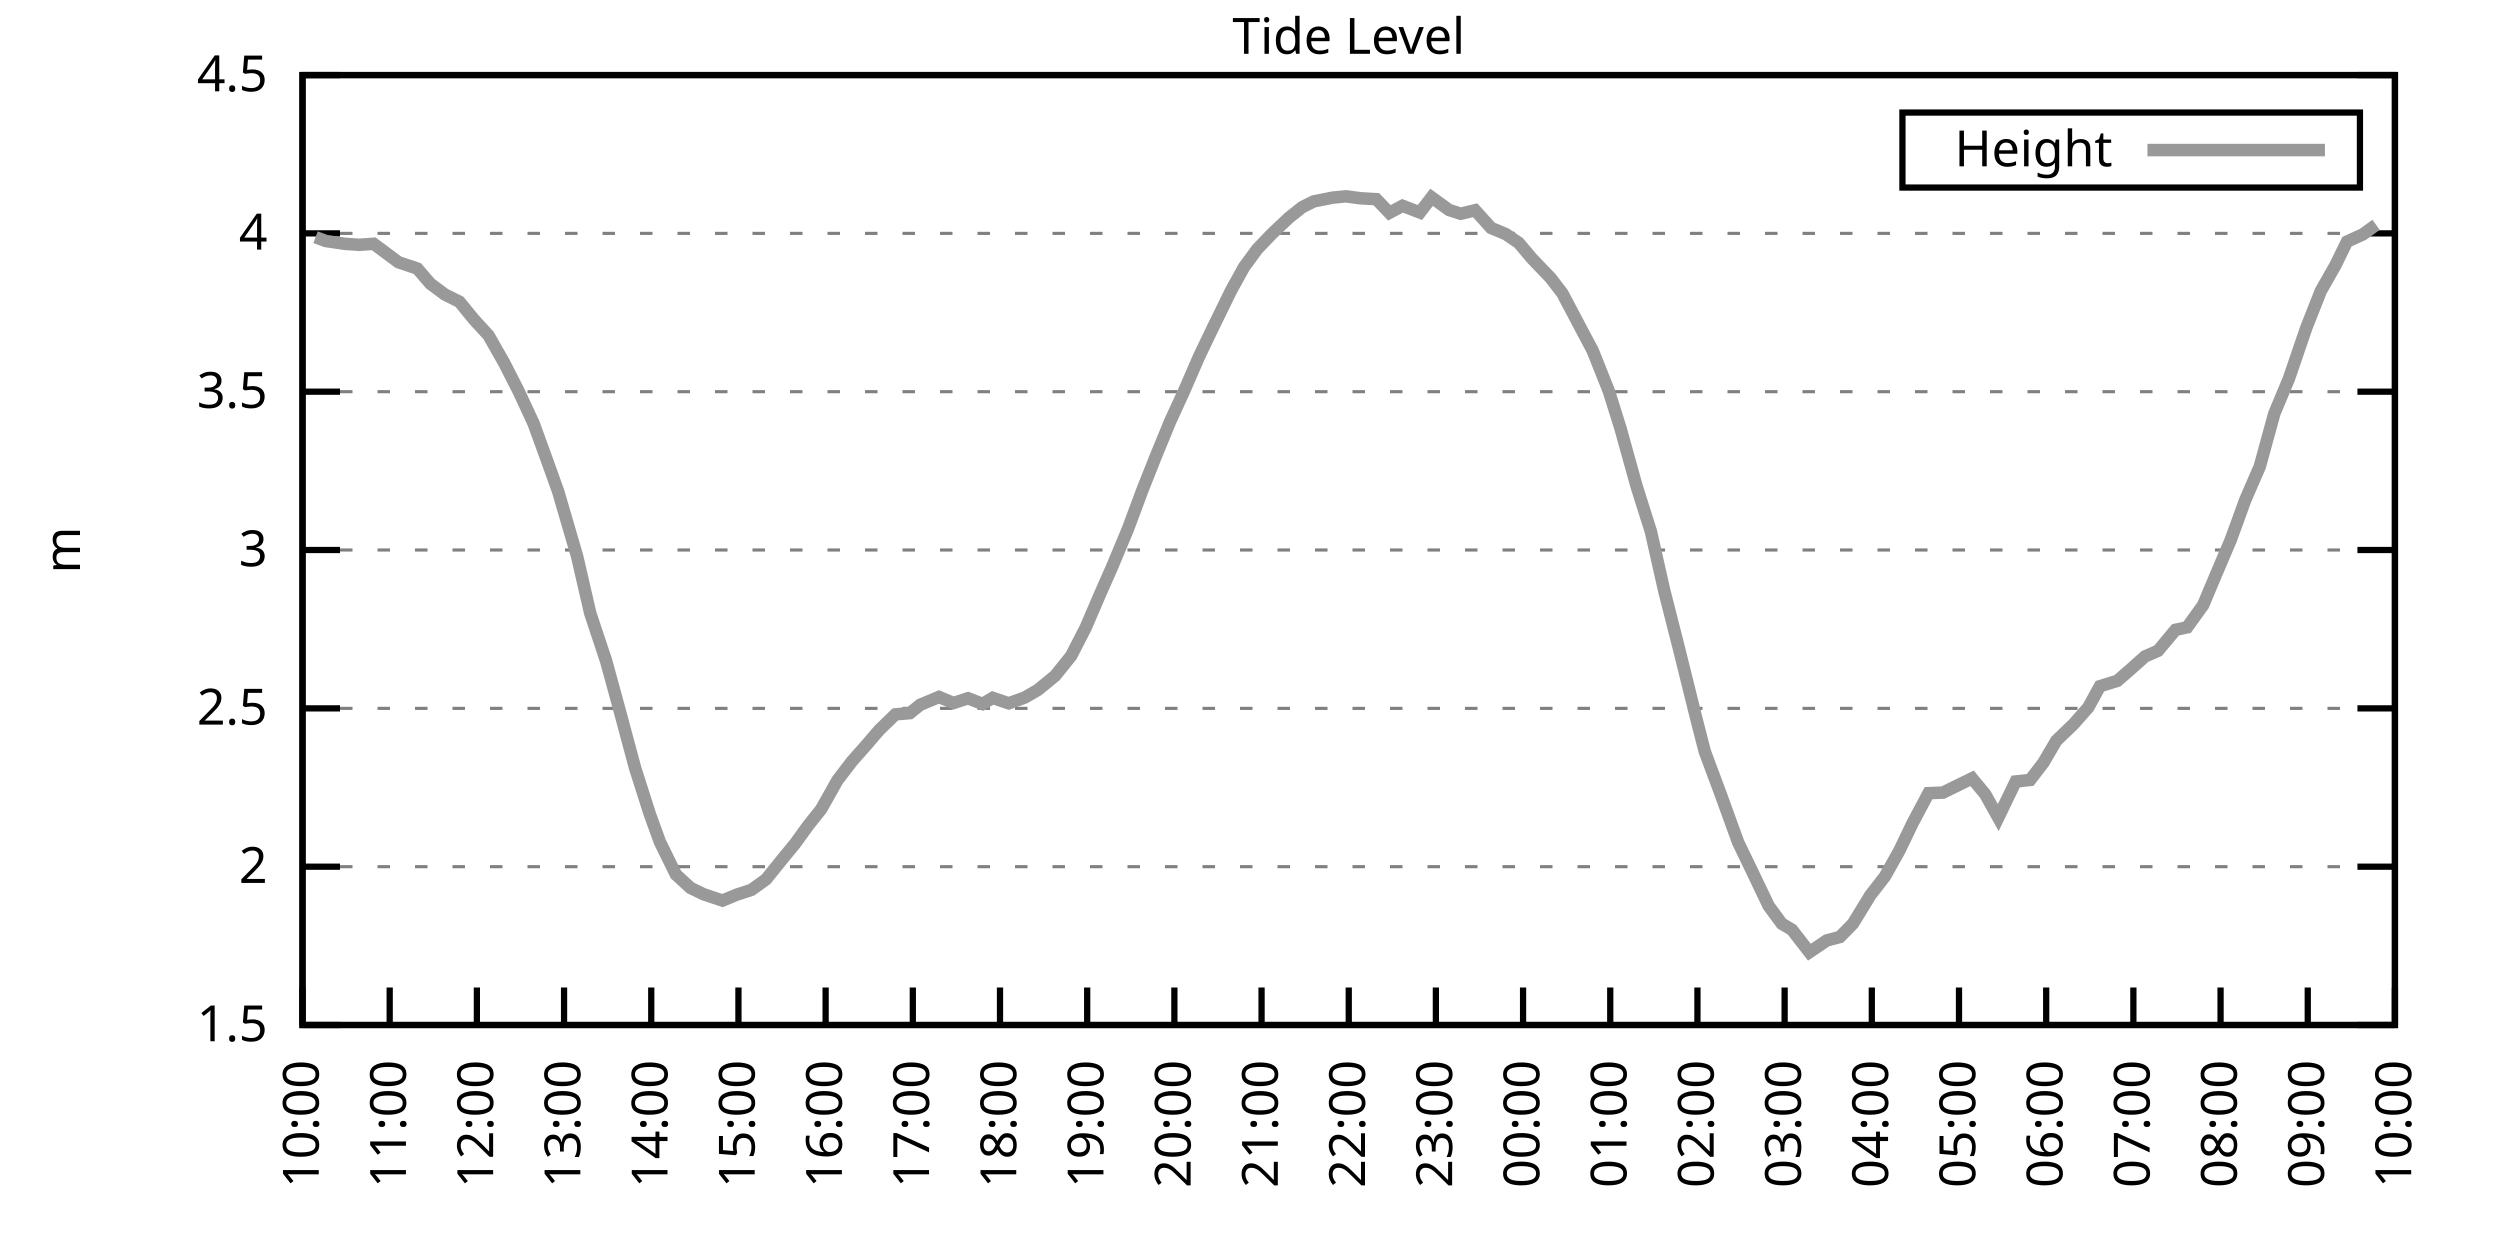
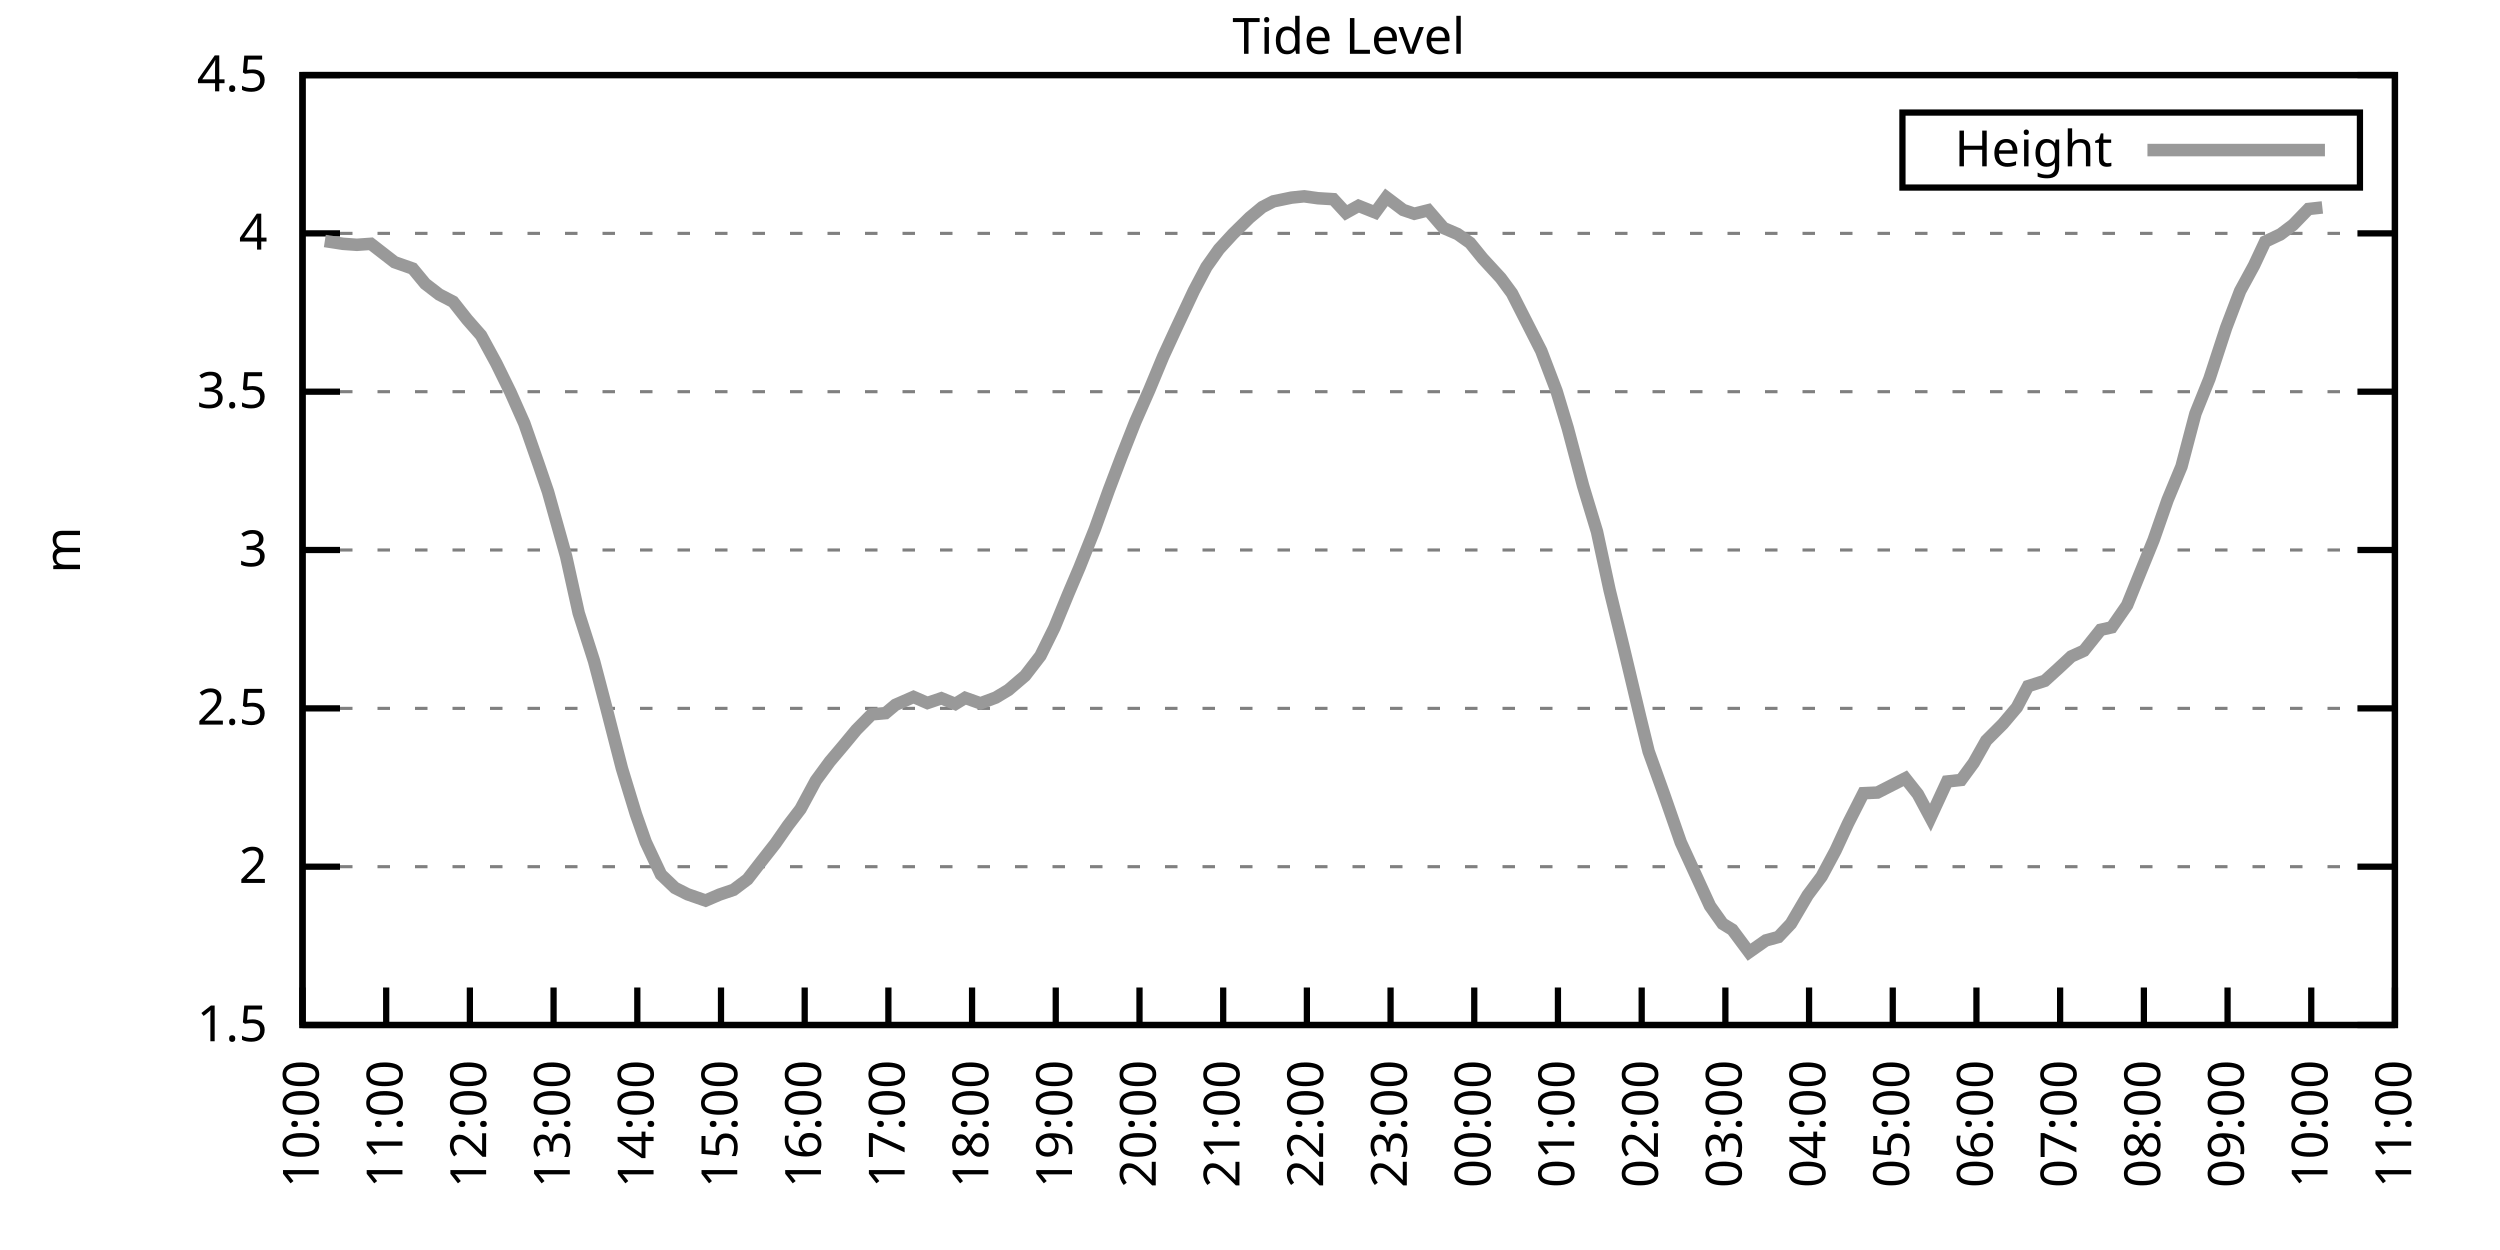
<svg xmlns="http://www.w3.org/2000/svg" xmlns:xlink="http://www.w3.org/1999/xlink" width="400" height="200" viewBox="0 0 400 200">
  <g id="gnuplot_canvas">
    <rect x="0" y="0" width="400" height="200" fill="none" />
    <defs>
      <circle id="gpDot" r="0.5" stroke-width="0.5" stroke="currentColor" />
      <path id="gpPt0" stroke-width="0.333" stroke="currentColor" d="M-1,0 h2 M0,-1 v2" />
      <path id="gpPt1" stroke-width="0.333" stroke="currentColor" d="M-1,-1 L1,1 M1,-1 L-1,1" />
      <path id="gpPt2" stroke-width="0.333" stroke="currentColor" d="M-1,0 L1,0 M0,-1 L0,1 M-1,-1 L1,1 M-1,1 L1,-1" />
      <rect id="gpPt3" stroke-width="0.333" stroke="currentColor" x="-1" y="-1" width="2" height="2" />
      <rect id="gpPt4" stroke-width="0.333" stroke="currentColor" fill="currentColor" x="-1" y="-1" width="2" height="2" />
      <circle id="gpPt5" stroke-width="0.333" stroke="currentColor" cx="0" cy="0" r="1" />
      <use xlink:href="#gpPt5" id="gpPt6" fill="currentColor" stroke="none" />
      <path id="gpPt7" stroke-width="0.333" stroke="currentColor" d="M0,-1.33 L-1.33,0.67 L1.33,0.67 z" />
      <use xlink:href="#gpPt7" id="gpPt8" fill="currentColor" stroke="none" />
      <use xlink:href="#gpPt7" id="gpPt9" stroke="currentColor" transform="rotate(180)" />
      <use xlink:href="#gpPt9" id="gpPt10" fill="currentColor" stroke="none" />
      <use xlink:href="#gpPt3" id="gpPt11" stroke="currentColor" transform="rotate(45)" />
      <use xlink:href="#gpPt11" id="gpPt12" fill="currentColor" stroke="none" />
      <path id="gpPt13" stroke-width="0.333" stroke="currentColor" d="M0,1.330 L1.265,0.411 L0.782,-1.067 L-0.782,-1.076 L-1.265,0.411 z" />
      <use xlink:href="#gpPt13" id="gpPt14" fill="currentColor" stroke="none" />
      <filter id="textbox" filterUnits="objectBoundingBox" x="0" y="0" height="1" width="1">
        <feFlood flood-color="white" flood-opacity="1" result="bgnd" />
        <feComposite in="SourceGraphic" in2="bgnd" operator="atop" />
      </filter>
      <filter id="greybox" filterUnits="objectBoundingBox" x="0" y="0" height="1" width="1">
        <feFlood flood-color="lightgrey" flood-opacity="1" result="grey" />
        <feComposite in="SourceGraphic" in2="grey" operator="atop" />
      </filter>
    </defs>
    <g fill="none" color="white" stroke="currentColor" stroke-width="1.00" stroke-linecap="butt" stroke-linejoin="miter">
</g>
    <g fill="none" color="black" stroke="currentColor" stroke-width="1.00" stroke-linecap="butt" stroke-linejoin="miter">
      <g stroke="none" shape-rendering="crispEdges">
        <polygon fill="rgb(255, 255, 255)" points="48.40,164.00 383.18,164.00 383.18,12.02 48.40,12.02 " />
      </g>
    </g>
    <g fill="none" color="black" stroke="currentColor" stroke-width="1.00" stroke-linecap="butt" stroke-linejoin="miter">
</g>
    <g fill="none" color="black" stroke="black" stroke-width="0.50" stroke-linecap="butt" stroke-linejoin="miter">
</g>
    <g fill="none" color="gray" stroke="currentColor" stroke-width="0.50" stroke-linecap="butt" stroke-linejoin="miter">
      <path stroke="gray" stroke-dasharray="2,4" class="gridline" d="M48.40,164.00 L383.19,164.00  " />
    </g>
    <g fill="none" color="gray" stroke="gray" stroke-width="1.00" stroke-linecap="butt" stroke-linejoin="miter">
</g>
    <g fill="none" color="black" stroke="currentColor" stroke-width="1.00" stroke-linecap="butt" stroke-linejoin="miter">
      <path stroke="black" d="M48.40,164.00 L54.40,164.00 M383.19,164.00 L377.19,164.00  " />
      <g transform="translate(42.80,166.60)" stroke="none" fill="black" font-family="Sans" font-size="8.00" text-anchor="end">
        <text>
          <tspan font-family="Sans"> 1.5</tspan>
        </text>
      </g>
    </g>
    <g fill="none" color="black" stroke="currentColor" stroke-width="1.00" stroke-linecap="butt" stroke-linejoin="miter">
</g>
    <g fill="none" color="black" stroke="black" stroke-width="0.50" stroke-linecap="butt" stroke-linejoin="miter">
</g>
    <g fill="none" color="gray" stroke="currentColor" stroke-width="0.50" stroke-linecap="butt" stroke-linejoin="miter">
      <path stroke="gray" stroke-dasharray="2,4" class="gridline" d="M48.40,138.67 L383.19,138.67  " />
    </g>
    <g fill="none" color="gray" stroke="gray" stroke-width="1.00" stroke-linecap="butt" stroke-linejoin="miter">
</g>
    <g fill="none" color="black" stroke="currentColor" stroke-width="1.00" stroke-linecap="butt" stroke-linejoin="miter">
      <path stroke="black" d="M48.40,138.67 L54.40,138.67 M383.19,138.67 L377.19,138.67  " />
      <g transform="translate(42.80,141.27)" stroke="none" fill="black" font-family="Sans" font-size="8.00" text-anchor="end">
        <text>
          <tspan font-family="Sans"> 2</tspan>
        </text>
      </g>
    </g>
    <g fill="none" color="black" stroke="currentColor" stroke-width="1.00" stroke-linecap="butt" stroke-linejoin="miter">
</g>
    <g fill="none" color="black" stroke="black" stroke-width="0.50" stroke-linecap="butt" stroke-linejoin="miter">
</g>
    <g fill="none" color="gray" stroke="currentColor" stroke-width="0.50" stroke-linecap="butt" stroke-linejoin="miter">
      <path stroke="gray" stroke-dasharray="2,4" class="gridline" d="M48.40,113.34 L383.19,113.34  " />
    </g>
    <g fill="none" color="gray" stroke="gray" stroke-width="1.00" stroke-linecap="butt" stroke-linejoin="miter">
</g>
    <g fill="none" color="black" stroke="currentColor" stroke-width="1.00" stroke-linecap="butt" stroke-linejoin="miter">
      <path stroke="black" d="M48.40,113.34 L54.40,113.34 M383.19,113.34 L377.19,113.34  " />
      <g transform="translate(42.80,115.94)" stroke="none" fill="black" font-family="Sans" font-size="8.00" text-anchor="end">
        <text>
          <tspan font-family="Sans"> 2.5</tspan>
        </text>
      </g>
    </g>
    <g fill="none" color="black" stroke="currentColor" stroke-width="1.00" stroke-linecap="butt" stroke-linejoin="miter">
</g>
    <g fill="none" color="black" stroke="black" stroke-width="0.50" stroke-linecap="butt" stroke-linejoin="miter">
</g>
    <g fill="none" color="gray" stroke="currentColor" stroke-width="0.50" stroke-linecap="butt" stroke-linejoin="miter">
      <path stroke="gray" stroke-dasharray="2,4" class="gridline" d="M48.40,88.00 L383.19,88.00  " />
    </g>
    <g fill="none" color="gray" stroke="gray" stroke-width="1.00" stroke-linecap="butt" stroke-linejoin="miter">
</g>
    <g fill="none" color="black" stroke="currentColor" stroke-width="1.00" stroke-linecap="butt" stroke-linejoin="miter">
      <path stroke="black" d="M48.40,88.00 L54.40,88.00 M383.19,88.00 L377.19,88.00  " />
      <g transform="translate(42.80,90.60)" stroke="none" fill="black" font-family="Sans" font-size="8.00" text-anchor="end">
        <text>
          <tspan font-family="Sans"> 3</tspan>
        </text>
      </g>
    </g>
    <g fill="none" color="black" stroke="currentColor" stroke-width="1.00" stroke-linecap="butt" stroke-linejoin="miter">
</g>
    <g fill="none" color="black" stroke="black" stroke-width="0.50" stroke-linecap="butt" stroke-linejoin="miter">
</g>
    <g fill="none" color="gray" stroke="currentColor" stroke-width="0.50" stroke-linecap="butt" stroke-linejoin="miter">
      <path stroke="gray" stroke-dasharray="2,4" class="gridline" d="M48.40,62.67 L383.19,62.67  " />
    </g>
    <g fill="none" color="gray" stroke="gray" stroke-width="1.00" stroke-linecap="butt" stroke-linejoin="miter">
</g>
    <g fill="none" color="black" stroke="currentColor" stroke-width="1.00" stroke-linecap="butt" stroke-linejoin="miter">
      <path stroke="black" d="M48.40,62.67 L54.40,62.67 M383.19,62.67 L377.19,62.67  " />
      <g transform="translate(42.80,65.27)" stroke="none" fill="black" font-family="Sans" font-size="8.00" text-anchor="end">
        <text>
          <tspan font-family="Sans"> 3.5</tspan>
        </text>
      </g>
    </g>
    <g fill="none" color="black" stroke="currentColor" stroke-width="1.00" stroke-linecap="butt" stroke-linejoin="miter">
</g>
    <g fill="none" color="black" stroke="black" stroke-width="0.50" stroke-linecap="butt" stroke-linejoin="miter">
</g>
    <g fill="none" color="gray" stroke="currentColor" stroke-width="0.50" stroke-linecap="butt" stroke-linejoin="miter">
      <path stroke="gray" stroke-dasharray="2,4" class="gridline" d="M48.40,37.34 L383.19,37.34  " />
    </g>
    <g fill="none" color="gray" stroke="gray" stroke-width="1.00" stroke-linecap="butt" stroke-linejoin="miter">
</g>
    <g fill="none" color="black" stroke="currentColor" stroke-width="1.00" stroke-linecap="butt" stroke-linejoin="miter">
      <path stroke="black" d="M48.40,37.34 L54.40,37.34 M383.19,37.34 L377.19,37.34  " />
      <g transform="translate(42.80,39.94)" stroke="none" fill="black" font-family="Sans" font-size="8.00" text-anchor="end">
        <text>
          <tspan font-family="Sans"> 4</tspan>
        </text>
      </g>
    </g>
    <g fill="none" color="black" stroke="currentColor" stroke-width="1.00" stroke-linecap="butt" stroke-linejoin="miter">
</g>
    <g fill="none" color="black" stroke="black" stroke-width="0.50" stroke-linecap="butt" stroke-linejoin="miter">
</g>
    <g fill="none" color="gray" stroke="currentColor" stroke-width="0.50" stroke-linecap="butt" stroke-linejoin="miter">
      <path stroke="gray" stroke-dasharray="2,4" class="gridline" d="M48.40,12.01 L383.19,12.01  " />
    </g>
    <g fill="none" color="gray" stroke="gray" stroke-width="1.00" stroke-linecap="butt" stroke-linejoin="miter">
</g>
    <g fill="none" color="black" stroke="currentColor" stroke-width="1.00" stroke-linecap="butt" stroke-linejoin="miter">
      <path stroke="black" d="M48.40,12.01 L54.40,12.01 M383.19,12.01 L377.19,12.01  " />
      <g transform="translate(42.80,14.61)" stroke="none" fill="black" font-family="Sans" font-size="8.00" text-anchor="end">
        <text>
          <tspan font-family="Sans"> 4.5</tspan>
        </text>
      </g>
    </g>
    <g fill="none" color="black" stroke="currentColor" stroke-width="1.00" stroke-linecap="butt" stroke-linejoin="miter">
      <path stroke="black" d="M48.40,164.00 L48.40,158.00  " />
      <g transform="translate(51.00,169.60) rotate(270.00)" stroke="none" fill="black" font-family="Sans" font-size="8.00" text-anchor="end">
        <text>
          <tspan font-family="Sans">10:00</tspan>
        </text>
      </g>
    </g>
    <g fill="none" color="black" stroke="currentColor" stroke-width="1.00" stroke-linecap="butt" stroke-linejoin="miter">
-       <path stroke="black" d="M62.35,164.00 L62.35,158.00  " />
-       <g transform="translate(64.95,169.60) rotate(270.00)" stroke="none" fill="black" font-family="Sans" font-size="8.00" text-anchor="end">
+       <path stroke="black" d="M61.79,164.00 L61.79,158.00  " />
+       <g transform="translate(64.39,169.60) rotate(270.00)" stroke="none" fill="black" font-family="Sans" font-size="8.00" text-anchor="end">
        <text>
          <tspan font-family="Sans">11:00</tspan>
        </text>
      </g>
    </g>
    <g fill="none" color="black" stroke="currentColor" stroke-width="1.00" stroke-linecap="butt" stroke-linejoin="miter">
-       <path stroke="black" d="M76.30,164.00 L76.30,158.00  " />
-       <g transform="translate(78.90,169.60) rotate(270.00)" stroke="none" fill="black" font-family="Sans" font-size="8.00" text-anchor="end">
+       <path stroke="black" d="M75.18,164.00 L75.18,158.00  " />
+       <g transform="translate(77.78,169.60) rotate(270.00)" stroke="none" fill="black" font-family="Sans" font-size="8.00" text-anchor="end">
        <text>
          <tspan font-family="Sans">12:00</tspan>
        </text>
      </g>
    </g>
    <g fill="none" color="black" stroke="currentColor" stroke-width="1.00" stroke-linecap="butt" stroke-linejoin="miter">
-       <path stroke="black" d="M90.25,164.00 L90.25,158.00  " />
-       <g transform="translate(92.85,169.60) rotate(270.00)" stroke="none" fill="black" font-family="Sans" font-size="8.00" text-anchor="end">
+       <path stroke="black" d="M88.57,164.00 L88.57,158.00  " />
+       <g transform="translate(91.17,169.60) rotate(270.00)" stroke="none" fill="black" font-family="Sans" font-size="8.00" text-anchor="end">
        <text>
          <tspan font-family="Sans">13:00</tspan>
        </text>
      </g>
    </g>
    <g fill="none" color="black" stroke="currentColor" stroke-width="1.00" stroke-linecap="butt" stroke-linejoin="miter">
-       <path stroke="black" d="M104.20,164.00 L104.20,158.00  " />
-       <g transform="translate(106.80,169.60) rotate(270.00)" stroke="none" fill="black" font-family="Sans" font-size="8.00" text-anchor="end">
+       <path stroke="black" d="M101.97,164.00 L101.97,158.00  " />
+       <g transform="translate(104.57,169.60) rotate(270.00)" stroke="none" fill="black" font-family="Sans" font-size="8.00" text-anchor="end">
        <text>
          <tspan font-family="Sans">14:00</tspan>
        </text>
      </g>
    </g>
    <g fill="none" color="black" stroke="currentColor" stroke-width="1.00" stroke-linecap="butt" stroke-linejoin="miter">
-       <path stroke="black" d="M118.15,164.00 L118.15,158.00  " />
-       <g transform="translate(120.75,169.60) rotate(270.00)" stroke="none" fill="black" font-family="Sans" font-size="8.00" text-anchor="end">
+       <path stroke="black" d="M115.36,164.00 L115.36,158.00  " />
+       <g transform="translate(117.96,169.60) rotate(270.00)" stroke="none" fill="black" font-family="Sans" font-size="8.00" text-anchor="end">
        <text>
          <tspan font-family="Sans">15:00</tspan>
        </text>
      </g>
    </g>
    <g fill="none" color="black" stroke="currentColor" stroke-width="1.00" stroke-linecap="butt" stroke-linejoin="miter">
-       <path stroke="black" d="M132.10,164.00 L132.10,158.00  " />
-       <g transform="translate(134.70,169.60) rotate(270.00)" stroke="none" fill="black" font-family="Sans" font-size="8.00" text-anchor="end">
+       <path stroke="black" d="M128.75,164.00 L128.75,158.00  " />
+       <g transform="translate(131.35,169.60) rotate(270.00)" stroke="none" fill="black" font-family="Sans" font-size="8.00" text-anchor="end">
        <text>
          <tspan font-family="Sans">16:00</tspan>
        </text>
      </g>
    </g>
    <g fill="none" color="black" stroke="currentColor" stroke-width="1.00" stroke-linecap="butt" stroke-linejoin="miter">
-       <path stroke="black" d="M146.05,164.00 L146.05,158.00  " />
-       <g transform="translate(148.65,169.60) rotate(270.00)" stroke="none" fill="black" font-family="Sans" font-size="8.00" text-anchor="end">
+       <path stroke="black" d="M142.14,164.00 L142.14,158.00  " />
+       <g transform="translate(144.74,169.60) rotate(270.00)" stroke="none" fill="black" font-family="Sans" font-size="8.00" text-anchor="end">
        <text>
          <tspan font-family="Sans">17:00</tspan>
        </text>
      </g>
    </g>
    <g fill="none" color="black" stroke="currentColor" stroke-width="1.00" stroke-linecap="butt" stroke-linejoin="miter">
-       <path stroke="black" d="M160.00,164.00 L160.00,158.00  " />
-       <g transform="translate(162.60,169.60) rotate(270.00)" stroke="none" fill="black" font-family="Sans" font-size="8.00" text-anchor="end">
+       <path stroke="black" d="M155.53,164.00 L155.53,158.00  " />
+       <g transform="translate(158.13,169.60) rotate(270.00)" stroke="none" fill="black" font-family="Sans" font-size="8.00" text-anchor="end">
        <text>
          <tspan font-family="Sans">18:00</tspan>
        </text>
      </g>
    </g>
    <g fill="none" color="black" stroke="currentColor" stroke-width="1.00" stroke-linecap="butt" stroke-linejoin="miter">
-       <path stroke="black" d="M173.95,164.00 L173.95,158.00  " />
-       <g transform="translate(176.55,169.60) rotate(270.00)" stroke="none" fill="black" font-family="Sans" font-size="8.00" text-anchor="end">
+       <path stroke="black" d="M168.92,164.00 L168.92,158.00  " />
+       <g transform="translate(171.52,169.60) rotate(270.00)" stroke="none" fill="black" font-family="Sans" font-size="8.00" text-anchor="end">
        <text>
          <tspan font-family="Sans">19:00</tspan>
        </text>
      </g>
    </g>
    <g fill="none" color="black" stroke="currentColor" stroke-width="1.00" stroke-linecap="butt" stroke-linejoin="miter">
-       <path stroke="black" d="M187.90,164.00 L187.90,158.00  " />
-       <g transform="translate(190.50,169.60) rotate(270.00)" stroke="none" fill="black" font-family="Sans" font-size="8.00" text-anchor="end">
+       <path stroke="black" d="M182.32,164.00 L182.32,158.00  " />
+       <g transform="translate(184.92,169.60) rotate(270.00)" stroke="none" fill="black" font-family="Sans" font-size="8.00" text-anchor="end">
        <text>
          <tspan font-family="Sans">20:00</tspan>
        </text>
      </g>
    </g>
    <g fill="none" color="black" stroke="currentColor" stroke-width="1.00" stroke-linecap="butt" stroke-linejoin="miter">
-       <path stroke="black" d="M201.85,164.00 L201.85,158.00  " />
-       <g transform="translate(204.45,169.60) rotate(270.00)" stroke="none" fill="black" font-family="Sans" font-size="8.00" text-anchor="end">
+       <path stroke="black" d="M195.71,164.00 L195.71,158.00  " />
+       <g transform="translate(198.31,169.60) rotate(270.00)" stroke="none" fill="black" font-family="Sans" font-size="8.00" text-anchor="end">
        <text>
          <tspan font-family="Sans">21:00</tspan>
        </text>
      </g>
    </g>
    <g fill="none" color="black" stroke="currentColor" stroke-width="1.00" stroke-linecap="butt" stroke-linejoin="miter">
-       <path stroke="black" d="M215.80,164.00 L215.80,158.00  " />
-       <g transform="translate(218.40,169.60) rotate(270.00)" stroke="none" fill="black" font-family="Sans" font-size="8.00" text-anchor="end">
+       <path stroke="black" d="M209.10,164.00 L209.10,158.00  " />
+       <g transform="translate(211.70,169.60) rotate(270.00)" stroke="none" fill="black" font-family="Sans" font-size="8.00" text-anchor="end">
        <text>
          <tspan font-family="Sans">22:00</tspan>
        </text>
      </g>
    </g>
    <g fill="none" color="black" stroke="currentColor" stroke-width="1.00" stroke-linecap="butt" stroke-linejoin="miter">
-       <path stroke="black" d="M229.74,164.00 L229.74,158.00  " />
-       <g transform="translate(232.34,169.60) rotate(270.00)" stroke="none" fill="black" font-family="Sans" font-size="8.00" text-anchor="end">
+       <path stroke="black" d="M222.49,164.00 L222.49,158.00  " />
+       <g transform="translate(225.09,169.60) rotate(270.00)" stroke="none" fill="black" font-family="Sans" font-size="8.00" text-anchor="end">
        <text>
          <tspan font-family="Sans">23:00</tspan>
        </text>
      </g>
    </g>
    <g fill="none" color="black" stroke="currentColor" stroke-width="1.00" stroke-linecap="butt" stroke-linejoin="miter">
-       <path stroke="black" d="M243.69,164.00 L243.69,158.00  " />
-       <g transform="translate(246.29,169.60) rotate(270.00)" stroke="none" fill="black" font-family="Sans" font-size="8.00" text-anchor="end">
+       <path stroke="black" d="M235.88,164.00 L235.88,158.00  " />
+       <g transform="translate(238.48,169.60) rotate(270.00)" stroke="none" fill="black" font-family="Sans" font-size="8.00" text-anchor="end">
        <text>
          <tspan font-family="Sans">00:00</tspan>
        </text>
      </g>
    </g>
    <g fill="none" color="black" stroke="currentColor" stroke-width="1.00" stroke-linecap="butt" stroke-linejoin="miter">
-       <path stroke="black" d="M257.64,164.00 L257.64,158.00  " />
-       <g transform="translate(260.24,169.60) rotate(270.00)" stroke="none" fill="black" font-family="Sans" font-size="8.00" text-anchor="end">
+       <path stroke="black" d="M249.27,164.00 L249.27,158.00  " />
+       <g transform="translate(251.87,169.60) rotate(270.00)" stroke="none" fill="black" font-family="Sans" font-size="8.00" text-anchor="end">
        <text>
          <tspan font-family="Sans">01:00</tspan>
        </text>
      </g>
    </g>
    <g fill="none" color="black" stroke="currentColor" stroke-width="1.00" stroke-linecap="butt" stroke-linejoin="miter">
-       <path stroke="black" d="M271.59,164.00 L271.59,158.00  " />
-       <g transform="translate(274.19,169.60) rotate(270.00)" stroke="none" fill="black" font-family="Sans" font-size="8.00" text-anchor="end">
+       <path stroke="black" d="M262.67,164.00 L262.67,158.00  " />
+       <g transform="translate(265.27,169.60) rotate(270.00)" stroke="none" fill="black" font-family="Sans" font-size="8.00" text-anchor="end">
        <text>
          <tspan font-family="Sans">02:00</tspan>
        </text>
      </g>
    </g>
    <g fill="none" color="black" stroke="currentColor" stroke-width="1.00" stroke-linecap="butt" stroke-linejoin="miter">
-       <path stroke="black" d="M285.54,164.00 L285.54,158.00  " />
-       <g transform="translate(288.14,169.60) rotate(270.00)" stroke="none" fill="black" font-family="Sans" font-size="8.00" text-anchor="end">
+       <path stroke="black" d="M276.06,164.00 L276.06,158.00  " />
+       <g transform="translate(278.66,169.60) rotate(270.00)" stroke="none" fill="black" font-family="Sans" font-size="8.00" text-anchor="end">
        <text>
          <tspan font-family="Sans">03:00</tspan>
        </text>
      </g>
    </g>
    <g fill="none" color="black" stroke="currentColor" stroke-width="1.00" stroke-linecap="butt" stroke-linejoin="miter">
-       <path stroke="black" d="M299.49,164.00 L299.49,158.00  " />
-       <g transform="translate(302.09,169.60) rotate(270.00)" stroke="none" fill="black" font-family="Sans" font-size="8.00" text-anchor="end">
+       <path stroke="black" d="M289.45,164.00 L289.45,158.00  " />
+       <g transform="translate(292.05,169.60) rotate(270.00)" stroke="none" fill="black" font-family="Sans" font-size="8.00" text-anchor="end">
        <text>
          <tspan font-family="Sans">04:00</tspan>
        </text>
      </g>
    </g>
    <g fill="none" color="black" stroke="currentColor" stroke-width="1.00" stroke-linecap="butt" stroke-linejoin="miter">
-       <path stroke="black" d="M313.44,164.00 L313.44,158.00  " />
-       <g transform="translate(316.04,169.60) rotate(270.00)" stroke="none" fill="black" font-family="Sans" font-size="8.00" text-anchor="end">
+       <path stroke="black" d="M302.84,164.00 L302.84,158.00  " />
+       <g transform="translate(305.44,169.60) rotate(270.00)" stroke="none" fill="black" font-family="Sans" font-size="8.00" text-anchor="end">
        <text>
          <tspan font-family="Sans">05:00</tspan>
        </text>
      </g>
    </g>
    <g fill="none" color="black" stroke="currentColor" stroke-width="1.00" stroke-linecap="butt" stroke-linejoin="miter">
-       <path stroke="black" d="M327.39,164.00 L327.39,158.00  " />
-       <g transform="translate(329.99,169.60) rotate(270.00)" stroke="none" fill="black" font-family="Sans" font-size="8.00" text-anchor="end">
+       <path stroke="black" d="M316.23,164.00 L316.23,158.00  " />
+       <g transform="translate(318.83,169.60) rotate(270.00)" stroke="none" fill="black" font-family="Sans" font-size="8.00" text-anchor="end">
        <text>
          <tspan font-family="Sans">06:00</tspan>
        </text>
      </g>
    </g>
    <g fill="none" color="black" stroke="currentColor" stroke-width="1.00" stroke-linecap="butt" stroke-linejoin="miter">
-       <path stroke="black" d="M341.34,164.00 L341.34,158.00  " />
-       <g transform="translate(343.94,169.60) rotate(270.00)" stroke="none" fill="black" font-family="Sans" font-size="8.00" text-anchor="end">
+       <path stroke="black" d="M329.62,164.00 L329.62,158.00  " />
+       <g transform="translate(332.22,169.60) rotate(270.00)" stroke="none" fill="black" font-family="Sans" font-size="8.00" text-anchor="end">
        <text>
          <tspan font-family="Sans">07:00</tspan>
        </text>
      </g>
    </g>
    <g fill="none" color="black" stroke="currentColor" stroke-width="1.00" stroke-linecap="butt" stroke-linejoin="miter">
-       <path stroke="black" d="M355.29,164.00 L355.29,158.00  " />
-       <g transform="translate(357.89,169.60) rotate(270.00)" stroke="none" fill="black" font-family="Sans" font-size="8.00" text-anchor="end">
+       <path stroke="black" d="M343.02,164.00 L343.02,158.00  " />
+       <g transform="translate(345.62,169.60) rotate(270.00)" stroke="none" fill="black" font-family="Sans" font-size="8.00" text-anchor="end">
        <text>
          <tspan font-family="Sans">08:00</tspan>
        </text>
      </g>
    </g>
    <g fill="none" color="black" stroke="currentColor" stroke-width="1.00" stroke-linecap="butt" stroke-linejoin="miter">
-       <path stroke="black" d="M369.24,164.00 L369.24,158.00  " />
-       <g transform="translate(371.84,169.60) rotate(270.00)" stroke="none" fill="black" font-family="Sans" font-size="8.00" text-anchor="end">
+       <path stroke="black" d="M356.41,164.00 L356.41,158.00  " />
+       <g transform="translate(359.01,169.60) rotate(270.00)" stroke="none" fill="black" font-family="Sans" font-size="8.00" text-anchor="end">
        <text>
          <tspan font-family="Sans">09:00</tspan>
+         </text>
+       </g>
+     </g>
+     <g fill="none" color="black" stroke="currentColor" stroke-width="1.00" stroke-linecap="butt" stroke-linejoin="miter">
+       <path stroke="black" d="M369.80,164.00 L369.80,158.00  " />
+       <g transform="translate(372.40,169.60) rotate(270.00)" stroke="none" fill="black" font-family="Sans" font-size="8.00" text-anchor="end">
+         <text>
+           <tspan font-family="Sans">10:00</tspan>
        </text>
      </g>
    </g>
    <g fill="none" color="black" stroke="currentColor" stroke-width="1.00" stroke-linecap="butt" stroke-linejoin="miter">
      <path stroke="black" d="M383.19,164.00 L383.19,158.00  " />
      <g transform="translate(385.79,169.60) rotate(270.00)" stroke="none" fill="black" font-family="Sans" font-size="8.00" text-anchor="end">
        <text>
-           <tspan font-family="Sans">10:00</tspan>
+           <tspan font-family="Sans">11:00</tspan>
        </text>
      </g>
    </g>
    <g fill="none" color="black" stroke="currentColor" stroke-width="1.00" stroke-linecap="butt" stroke-linejoin="miter">
</g>
    <g fill="none" color="black" stroke="currentColor" stroke-width="1.00" stroke-linecap="butt" stroke-linejoin="miter">
      <path stroke="black" d="M48.40,12.01 L48.40,164.00 L383.19,164.00 L383.19,12.01 L48.40,12.01 Z  " />
    </g>
    <g fill="none" color="black" stroke="currentColor" stroke-width="1.00" stroke-linecap="butt" stroke-linejoin="miter">
</g>
    <g fill="none" color="black" stroke="currentColor" stroke-width="1.00" stroke-linecap="butt" stroke-linejoin="miter">
      <path stroke="black" d="M304.39,30.01 L304.39,18.01 L377.59,18.01 L377.59,30.01 L304.39,30.01 Z  " />
    </g>
    <g id="Tide_level_plot_1">
      <g fill="none" color="white" stroke="black" stroke-width="2.00" stroke-linecap="butt" stroke-linejoin="miter">
</g>
      <g fill="none" color="black" stroke="currentColor" stroke-width="2.00" stroke-linecap="butt" stroke-linejoin="miter">
        <g transform="translate(337.99,26.61)" stroke="none" fill="black" font-family="Sans" font-size="8.00" text-anchor="end">
          <text>
            <tspan font-family="Sans">Height</tspan>
          </text>
        </g>
      </g>
      <g fill="none" color="black" stroke="currentColor" stroke-width="2.00" stroke-linecap="butt" stroke-linejoin="miter">
-         <path stroke="rgb(153, 153, 153)" d="M343.59,24.01 L371.99,24.01 M50.49,37.95 L52.12,38.56 L55.14,39.01 L57.47,39.17 L59.79,39.01 L62.12,40.74   L63.74,41.95 L66.77,42.97 L68.86,45.40 L71.18,47.12 L73.51,48.28 L75.83,51.12 L78.16,53.66 L80.72,58.16   L83.04,62.72 L85.37,67.74 L87.69,74.12 L89.32,78.68 L92.34,89.02 L94.43,98.09 L96.99,105.79 L99.08,113.44   L101.64,122.96 L103.97,130.26 L105.59,134.72 L108.15,139.93 L110.48,142.06 L112.57,143.08 L115.59,144.09 L117.92,143.13   L120.24,142.37 L122.57,140.69 L124.89,137.81 L127.22,134.97 L129.31,132.08 L131.40,129.45 L133.96,124.89 L136.28,121.85   L138.61,119.21 L140.70,116.78 L143.26,114.30 L145.58,114.10 L147.21,112.78 L150.23,111.51 L152.56,112.48 L154.88,111.72   L157.21,112.63 L158.83,111.66 L161.39,112.53 L163.95,111.61 L166.04,110.40 L168.83,108.12 L171.39,104.93 L173.71,100.42   L176.04,95.00 L177.90,90.79 L180.46,84.66 L182.78,78.43 L184.87,73.16 L187.20,67.49 L189.52,62.42 L191.85,57.05   L193.94,52.69 L196.96,46.51 L199.06,42.71 L201.15,39.87 L203.47,37.44 L206.26,34.81 L208.36,33.14 L210.22,32.22   L213.24,31.62 L215.33,31.41 L217.65,31.72 L220.21,31.87 L222.30,34.05 L224.40,32.93 L227.19,34.00 L229.05,31.57   L231.84,33.59 L233.70,34.20 L236.02,33.64 L238.58,36.48 L240.90,37.44 L243.00,38.86 L245.09,41.34 L248.11,44.49   L249.97,46.92 L254.85,56.14 L257.41,62.57 L259.27,68.50 L261.83,77.72 L264.15,85.07 L266.25,94.39 L268.57,103.51   L271.36,114.76 L272.76,120.23 L275.31,127.07 L278.10,134.77 L280.20,139.12 L282.99,144.95 L285.08,147.79 L286.71,148.75   L289.50,152.35 L292.29,150.47 L294.38,149.92 L296.47,147.79 L299.26,143.23 L301.58,140.24 L303.91,136.08 L306.00,131.73   L308.56,126.91 L310.88,126.81 L315.53,124.53 L317.63,127.07 L319.72,130.82 L322.51,125.04 L324.83,124.79 L326.93,122.05   L329.02,118.50 L331.81,115.82 L334.13,113.18 L335.99,109.79 L338.78,108.93 L341.11,106.90 L343.20,105.03 L345.29,104.12   L348.08,100.77 L349.94,100.37 L352.50,96.82 L354.59,91.86 L356.92,86.38 L359.24,80.00 L361.57,74.63 L363.89,66.17   L366.22,60.60 L369.01,52.44 L371.33,46.56 L373.66,42.46 L375.52,38.66 L378.08,37.49 L380.17,35.97  " />
+         <path stroke="rgb(153, 153, 153)" d="M343.59,24.01 L371.99,24.01 M51.97,38.56 L54.87,39.01 L57.10,39.17 L59.34,39.01 L61.57,40.74 L63.13,41.95   L66.03,42.97 L68.04,45.40 L70.27,47.12 L72.50,48.28 L74.74,51.12 L76.97,53.66 L79.42,58.16 L81.66,62.72   L83.89,67.74 L86.12,74.12 L87.68,78.68 L90.58,89.02 L92.59,98.09 L95.05,105.79 L97.06,113.44 L99.51,122.96   L101.74,130.26 L103.31,134.72 L105.76,139.93 L107.99,142.06 L110.00,143.08 L112.90,144.09 L115.13,143.13 L117.37,142.37   L119.60,140.69 L121.83,137.81 L124.06,134.97 L126.07,132.08 L128.08,129.45 L130.54,124.89 L132.77,121.85 L135.00,119.21   L137.01,116.78 L139.46,114.30 L141.69,114.10 L143.26,112.78 L146.16,111.51 L148.39,112.48 L150.62,111.72 L152.85,112.63   L154.42,111.66 L156.87,112.53 L159.33,111.61 L161.34,110.40 L164.01,108.12 L166.47,104.93 L168.70,100.42 L170.93,95.00   L172.72,90.79 L175.17,84.66 L177.41,78.43 L179.41,73.16 L181.65,67.49 L183.88,62.42 L186.11,57.05 L188.12,52.69   L191.02,46.51 L193.03,42.71 L195.04,39.87 L197.27,37.44 L199.95,34.81 L201.96,33.14 L203.74,32.22 L206.64,31.62   L208.65,31.41 L210.88,31.72 L213.34,31.87 L215.35,34.05 L217.36,32.93 L220.04,34.00 L221.82,31.57 L224.50,33.59   L226.29,34.20 L228.52,33.64 L230.97,36.48 L233.20,37.44 L235.21,38.86 L237.22,41.34 L240.12,44.49 L241.91,46.92   L246.60,56.14 L249.05,62.57 L250.84,68.50 L253.29,77.72 L255.52,85.07 L257.53,94.39 L259.76,103.51 L262.44,114.76   L263.78,120.23 L266.24,127.07 L268.92,134.77 L270.92,139.12 L273.60,144.95 L275.61,147.79 L277.17,148.75 L279.85,152.35   L282.53,150.47 L284.54,149.92 L286.55,147.79 L289.23,143.23 L291.46,140.24 L293.69,136.08 L295.70,131.73 L298.15,126.91   L300.39,126.81 L304.85,124.53 L306.86,127.07 L308.87,130.82 L311.54,125.04 L313.78,124.79 L315.79,122.05 L317.79,118.50   L320.47,115.82 L322.70,113.18 L324.49,109.79 L327.17,108.93 L329.40,106.90 L331.41,105.03 L333.42,104.12 L336.10,100.77   L337.88,100.37 L340.34,96.82 L342.35,91.86 L344.58,86.38 L346.81,80.00 L349.04,74.63 L351.27,66.17 L353.51,60.60   L356.18,52.44 L358.42,46.56 L360.65,42.46 L362.43,38.66 L364.89,37.49 L366.90,35.97 L369.35,33.44 L371.58,33.19    " />
      </g>
    </g>
    <g fill="none" color="black" stroke="currentColor" stroke-width="2.00" stroke-linecap="butt" stroke-linejoin="miter">
</g>
    <g fill="none" color="black" stroke="black" stroke-width="1.00" stroke-linecap="butt" stroke-linejoin="miter">
</g>
    <g fill="none" color="black" stroke="currentColor" stroke-width="1.00" stroke-linecap="butt" stroke-linejoin="miter">
      <path stroke="black" d="M48.40,12.01 L48.40,164.00 L383.19,164.00 L383.19,12.01 L48.40,12.01 Z  " />
      <g transform="translate(12.80,88.01) rotate(270.00)" stroke="none" fill="black" font-family="Sans" font-size="8.00" text-anchor="middle">
        <text>
          <tspan font-family="Sans">m</tspan>
        </text>
      </g>
    </g>
    <g fill="none" color="black" stroke="currentColor" stroke-width="1.00" stroke-linecap="butt" stroke-linejoin="miter">
</g>
    <g fill="none" color="black" stroke="currentColor" stroke-width="1.00" stroke-linecap="butt" stroke-linejoin="miter">
      <g transform="translate(215.79,8.61)" stroke="none" fill="black" font-family="Sans" font-size="8.00" text-anchor="middle">
        <text>
          <tspan font-family="Sans">Tide Level</tspan>
        </text>
      </g>
    </g>
    <g fill="none" color="black" stroke="currentColor" stroke-width="1.00" stroke-linecap="butt" stroke-linejoin="miter">
</g>
  </g>
</svg>
